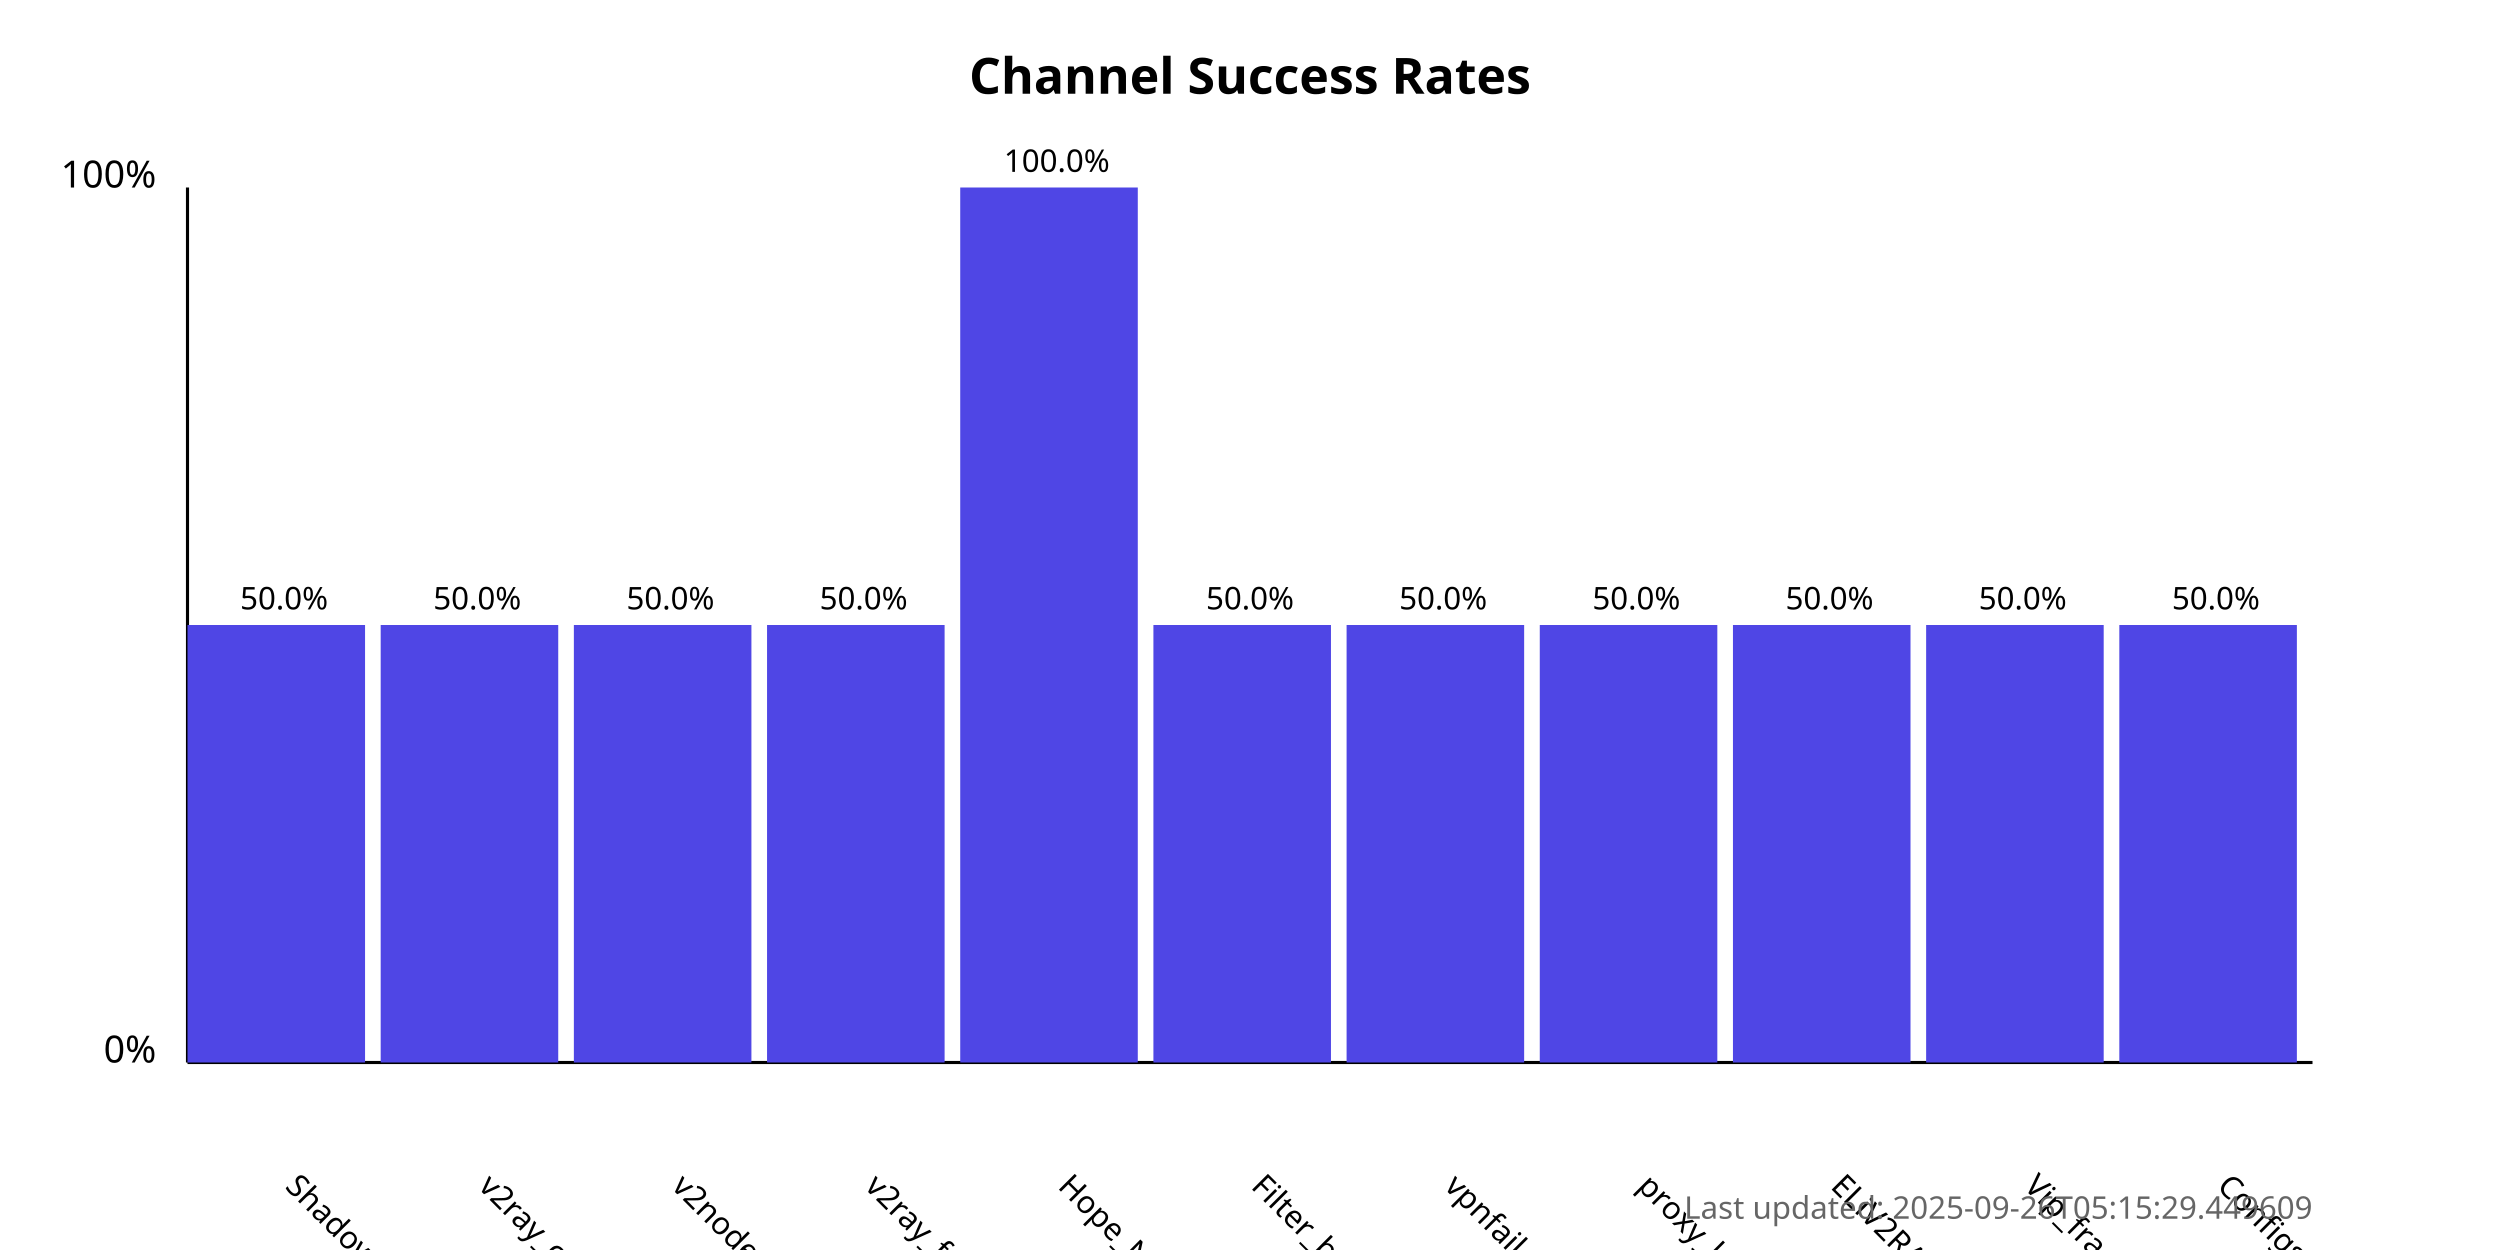
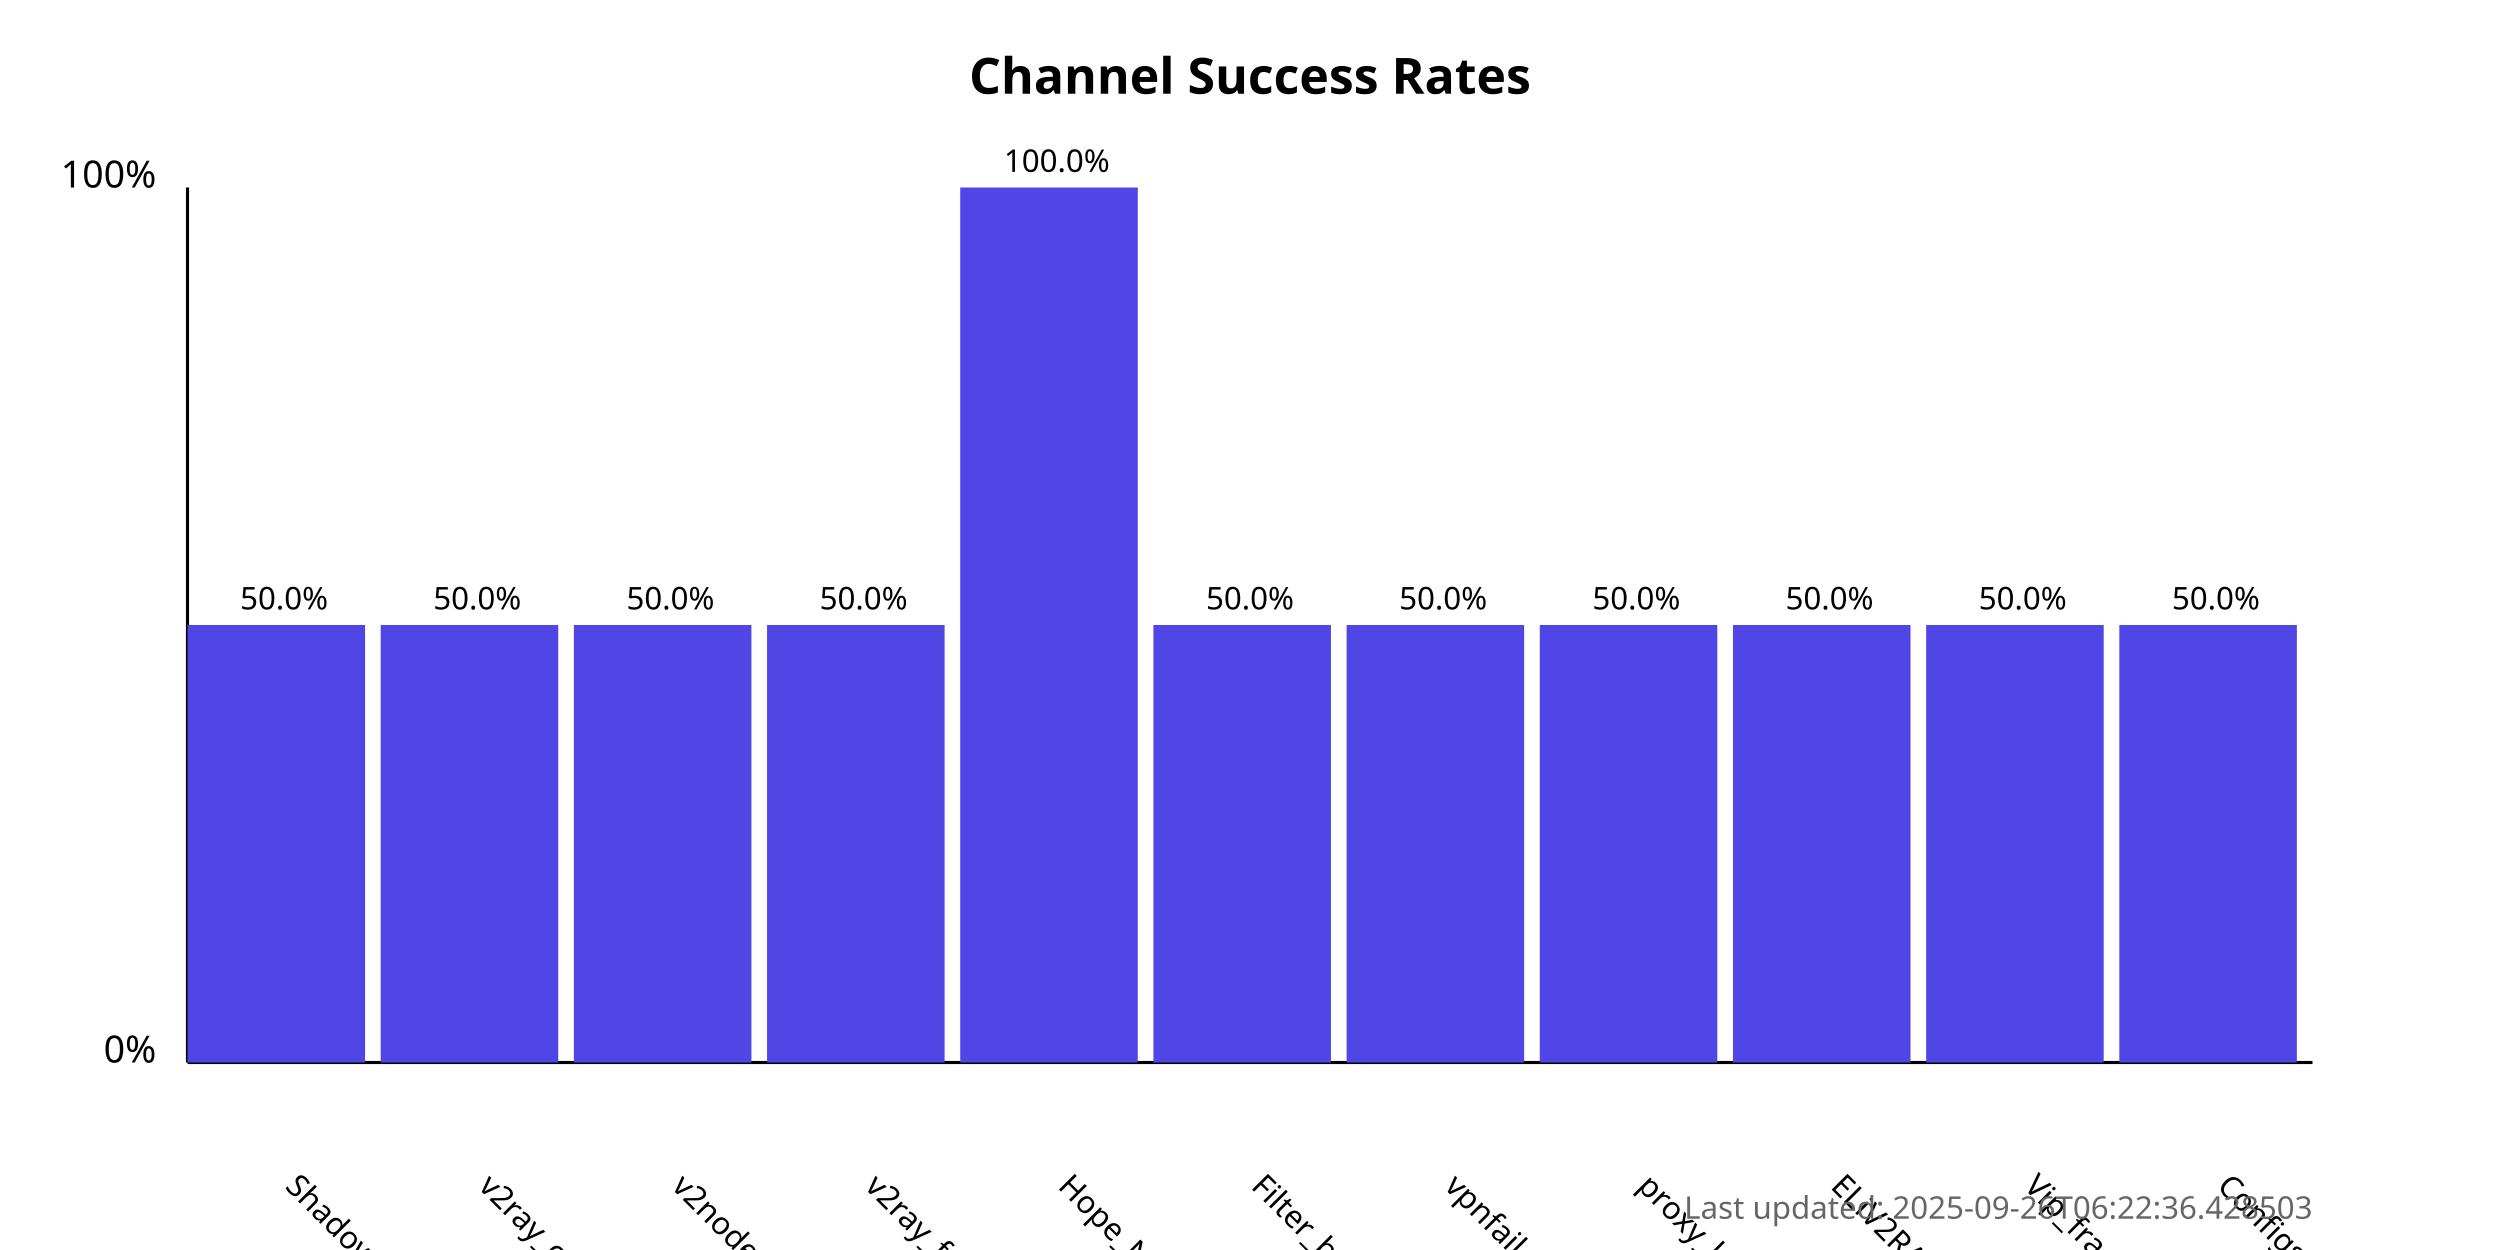
<svg xmlns="http://www.w3.org/2000/svg" width="800" height="400">
  <style>
            .chart-title { font: bold 16px sans-serif; }
            .axis-label { font: 12px sans-serif; }
            .tick-label { font: 10px sans-serif; }
            .bar { fill: #4f46e5; }
            .bar:hover { fill: #6366f1; }
            .timestamp { font: 10px sans-serif; fill: #666; }
        </style>
  <text x="400.0" y="30" text-anchor="middle" class="chart-title">
            Channel Success Rates
        </text>
  <line x1="60" y1="340" x2="60" y2="60" stroke="black" stroke-width="1" />
  <line x1="60" y1="340" x2="740" y2="340" stroke="black" stroke-width="1" />
  <text x="50" y="340" text-anchor="end" class="axis-label">0%</text>
  <text x="50" y="60" text-anchor="end" class="axis-label">100%</text>
  <g>
    <rect x="60" y="200.0" width="56.818" height="140.0" class="bar" />
    <text x="90.909" y="380" transform="rotate(45, 90.90909, 380)" text-anchor="start" class="tick-label">
                ShadowProxy66
            </text>
    <text x="90.909" y="195.0" text-anchor="middle" class="tick-label">
                50.0%
            </text>
  </g>
  <g>
    <rect x="121.818" y="200.0" width="56.818" height="140.0" class="bar" />
    <text x="152.727" y="380" transform="rotate(45, 152.7273, 380)" text-anchor="start" class="tick-label">
                v2ray_configs_pool
            </text>
    <text x="152.727" y="195.0" text-anchor="middle" class="tick-label">
                50.0%
            </text>
  </g>
  <g>
    <rect x="183.636" y="200.0" width="56.818" height="140.0" class="bar" />
    <text x="214.545" y="380" transform="rotate(45, 214.5455, 380)" text-anchor="start" class="tick-label">
                v2nodes
            </text>
    <text x="214.545" y="195.0" text-anchor="middle" class="tick-label">
                50.0%
            </text>
  </g>
  <g>
    <rect x="245.455" y="200.0" width="56.818" height="140.0" class="bar" />
    <text x="276.364" y="380" transform="rotate(45, 276.3636, 380)" text-anchor="start" class="tick-label">
                v2ray_free_conf
            </text>
    <text x="276.364" y="195.0" text-anchor="middle" class="tick-label">
                50.0%
            </text>
  </g>
  <g>
    <rect x="307.273" y="60.0" width="56.818" height="280.0" class="bar" />
    <text x="338.182" y="380" transform="rotate(45, 338.1818, 380)" text-anchor="start" class="tick-label">
                Hope_Net
            </text>
    <text x="338.182" y="55.0" text-anchor="middle" class="tick-label">
                100.0%
            </text>
  </g>
  <g>
    <rect x="369.091" y="200.0" width="56.818" height="140.0" class="bar" />
    <text x="400.0" y="380" transform="rotate(45, 400.0, 380)" text-anchor="start" class="tick-label">
                Filter_breaker
            </text>
    <text x="400.0" y="195.0" text-anchor="middle" class="tick-label">
                50.0%
            </text>
  </g>
  <g>
    <rect x="430.909" y="200.0" width="56.818" height="140.0" class="bar" />
    <text x="461.818" y="380" transform="rotate(45, 461.8182, 380)" text-anchor="start" class="tick-label">
                vpnfail_vless
            </text>
    <text x="461.818" y="195.0" text-anchor="middle" class="tick-label">
                50.0%
            </text>
  </g>
  <g>
    <rect x="492.727" y="200.0" width="56.818" height="140.0" class="bar" />
    <text x="523.636" y="380" transform="rotate(45, 523.6364, 380)" text-anchor="start" class="tick-label">
                proxy_kafee
            </text>
    <text x="523.636" y="195.0" text-anchor="middle" class="tick-label">
                50.0%
            </text>
  </g>
  <g>
    <rect x="554.545" y="200.0" width="56.818" height="140.0" class="bar" />
    <text x="585.455" y="380" transform="rotate(45, 585.4545, 380)" text-anchor="start" class="tick-label">
                ELiV2RAY
            </text>
    <text x="585.455" y="195.0" text-anchor="middle" class="tick-label">
                50.0%
            </text>
  </g>
  <g>
    <rect x="616.364" y="200.0" width="56.818" height="140.0" class="bar" />
    <text x="647.273" y="380" transform="rotate(45, 647.2727, 380)" text-anchor="start" class="tick-label">
                Vip_fragment_v2ray
            </text>
    <text x="647.273" y="195.0" text-anchor="middle" class="tick-label">
                50.0%
            </text>
  </g>
  <g>
    <rect x="678.182" y="200.0" width="56.818" height="140.0" class="bar" />
    <text x="709.091" y="380" transform="rotate(45, 709.0909, 380)" text-anchor="start" class="tick-label">
                ConfigsHubPlus
            </text>
    <text x="709.091" y="195.0" text-anchor="middle" class="tick-label">
                50.0%
            </text>
  </g>
  <text x="740" y="390" text-anchor="end" class="timestamp">
-             Last updated: 2025-09-26T05:15:29.449609
+             Last updated: 2025-09-26T06:22:36.428503
        </text>
</svg>
